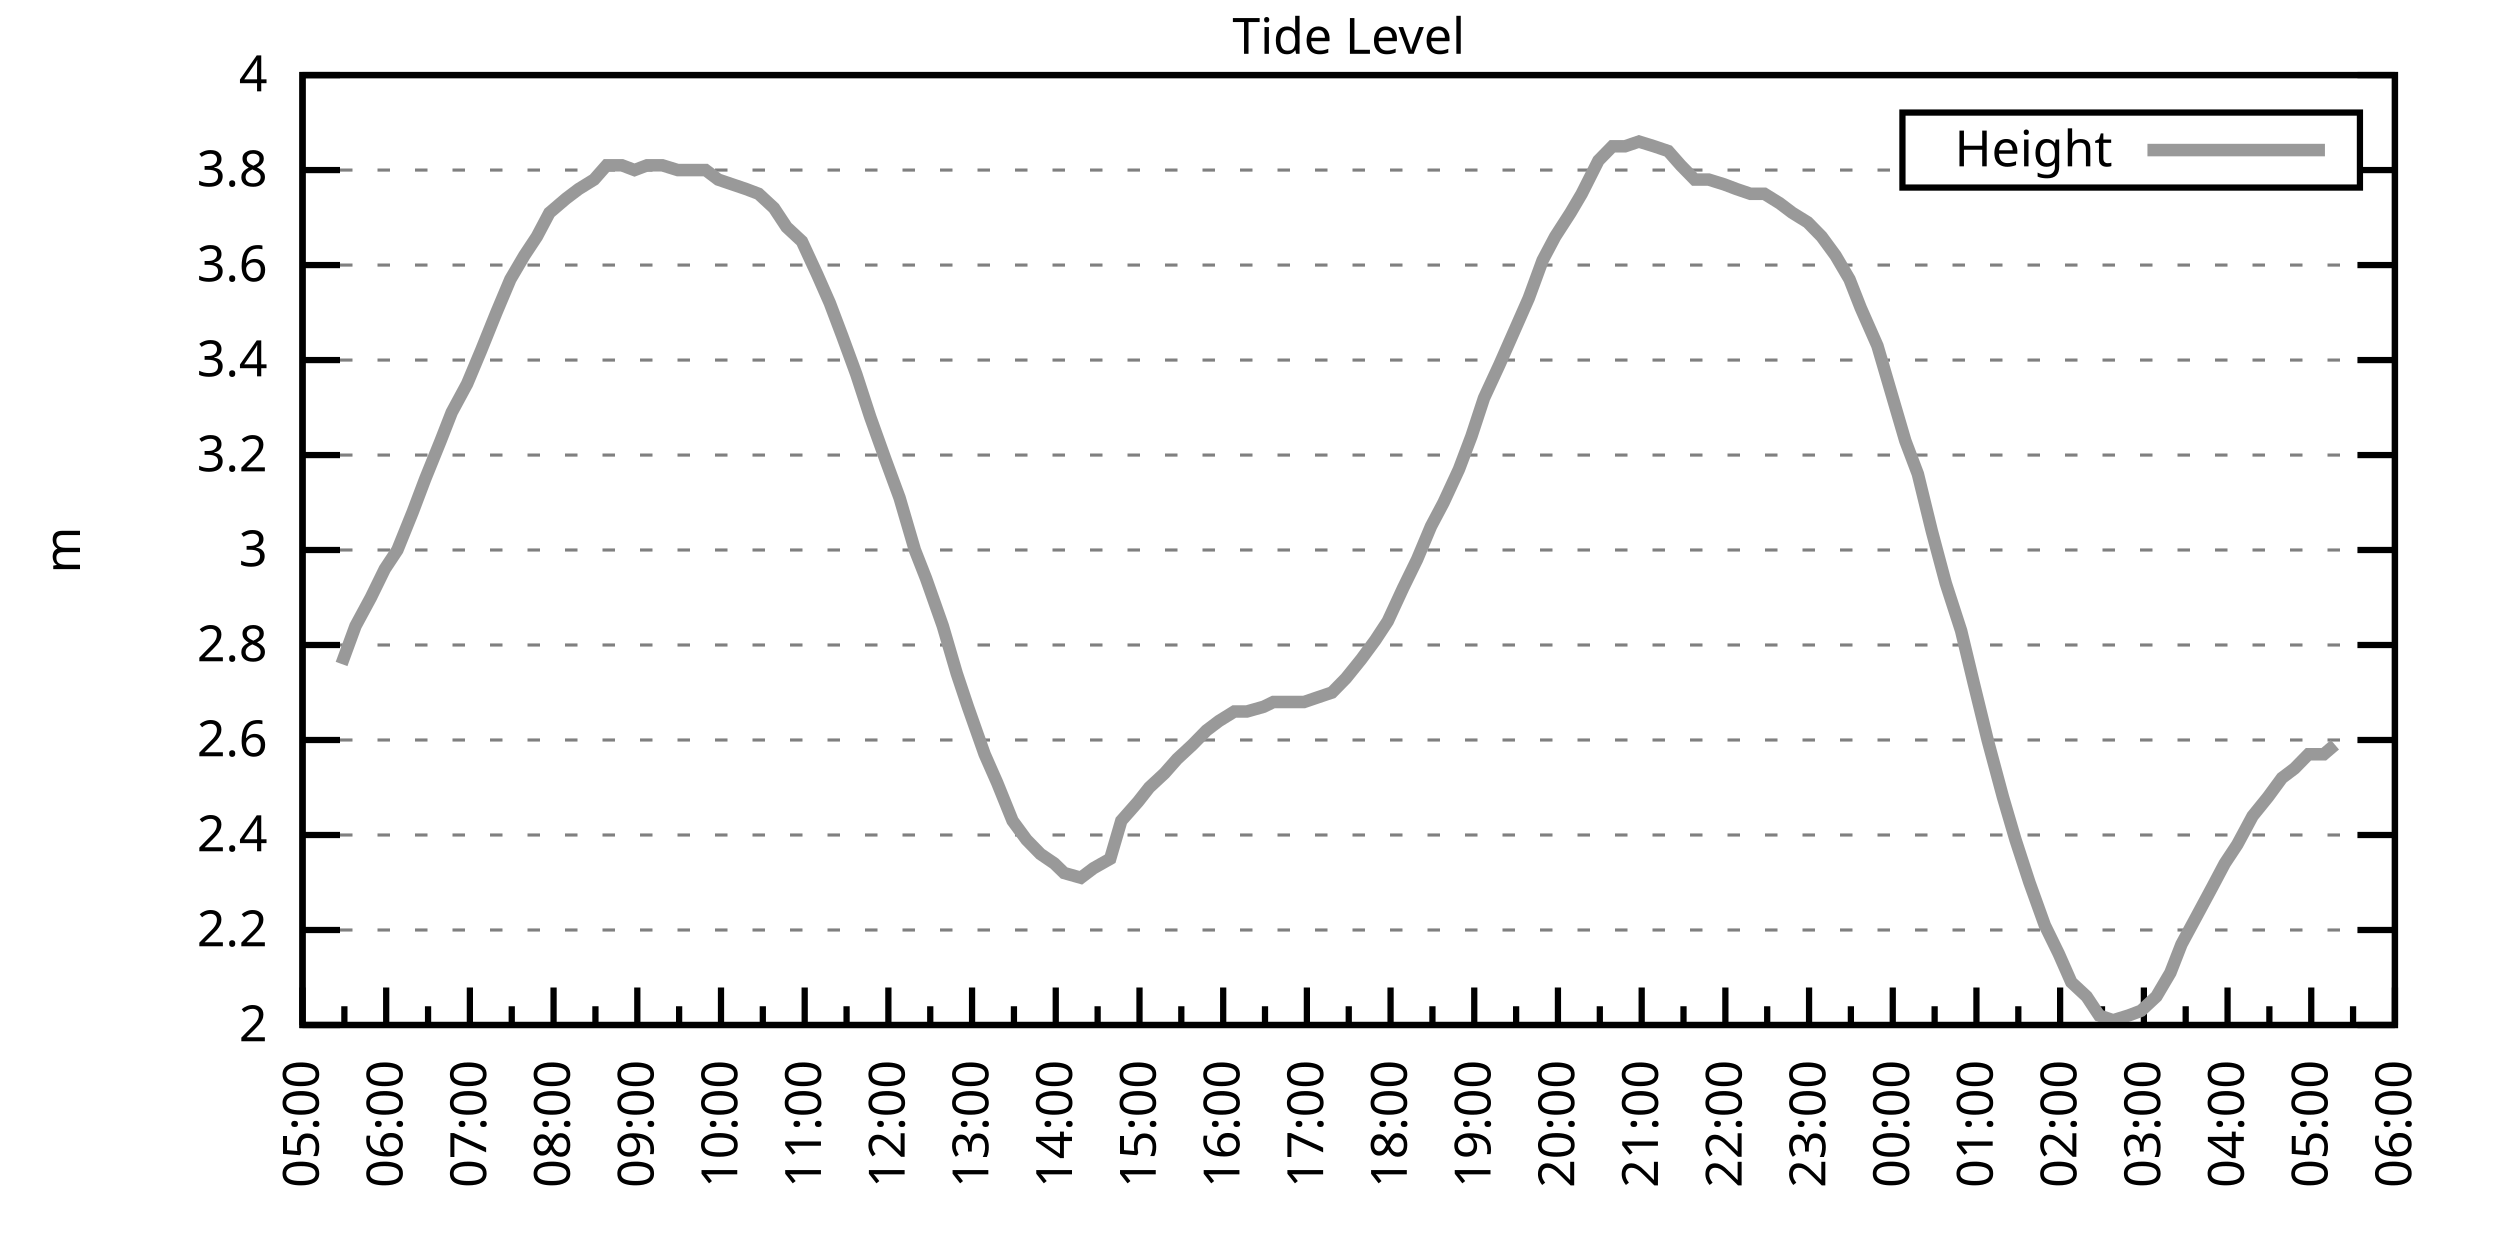
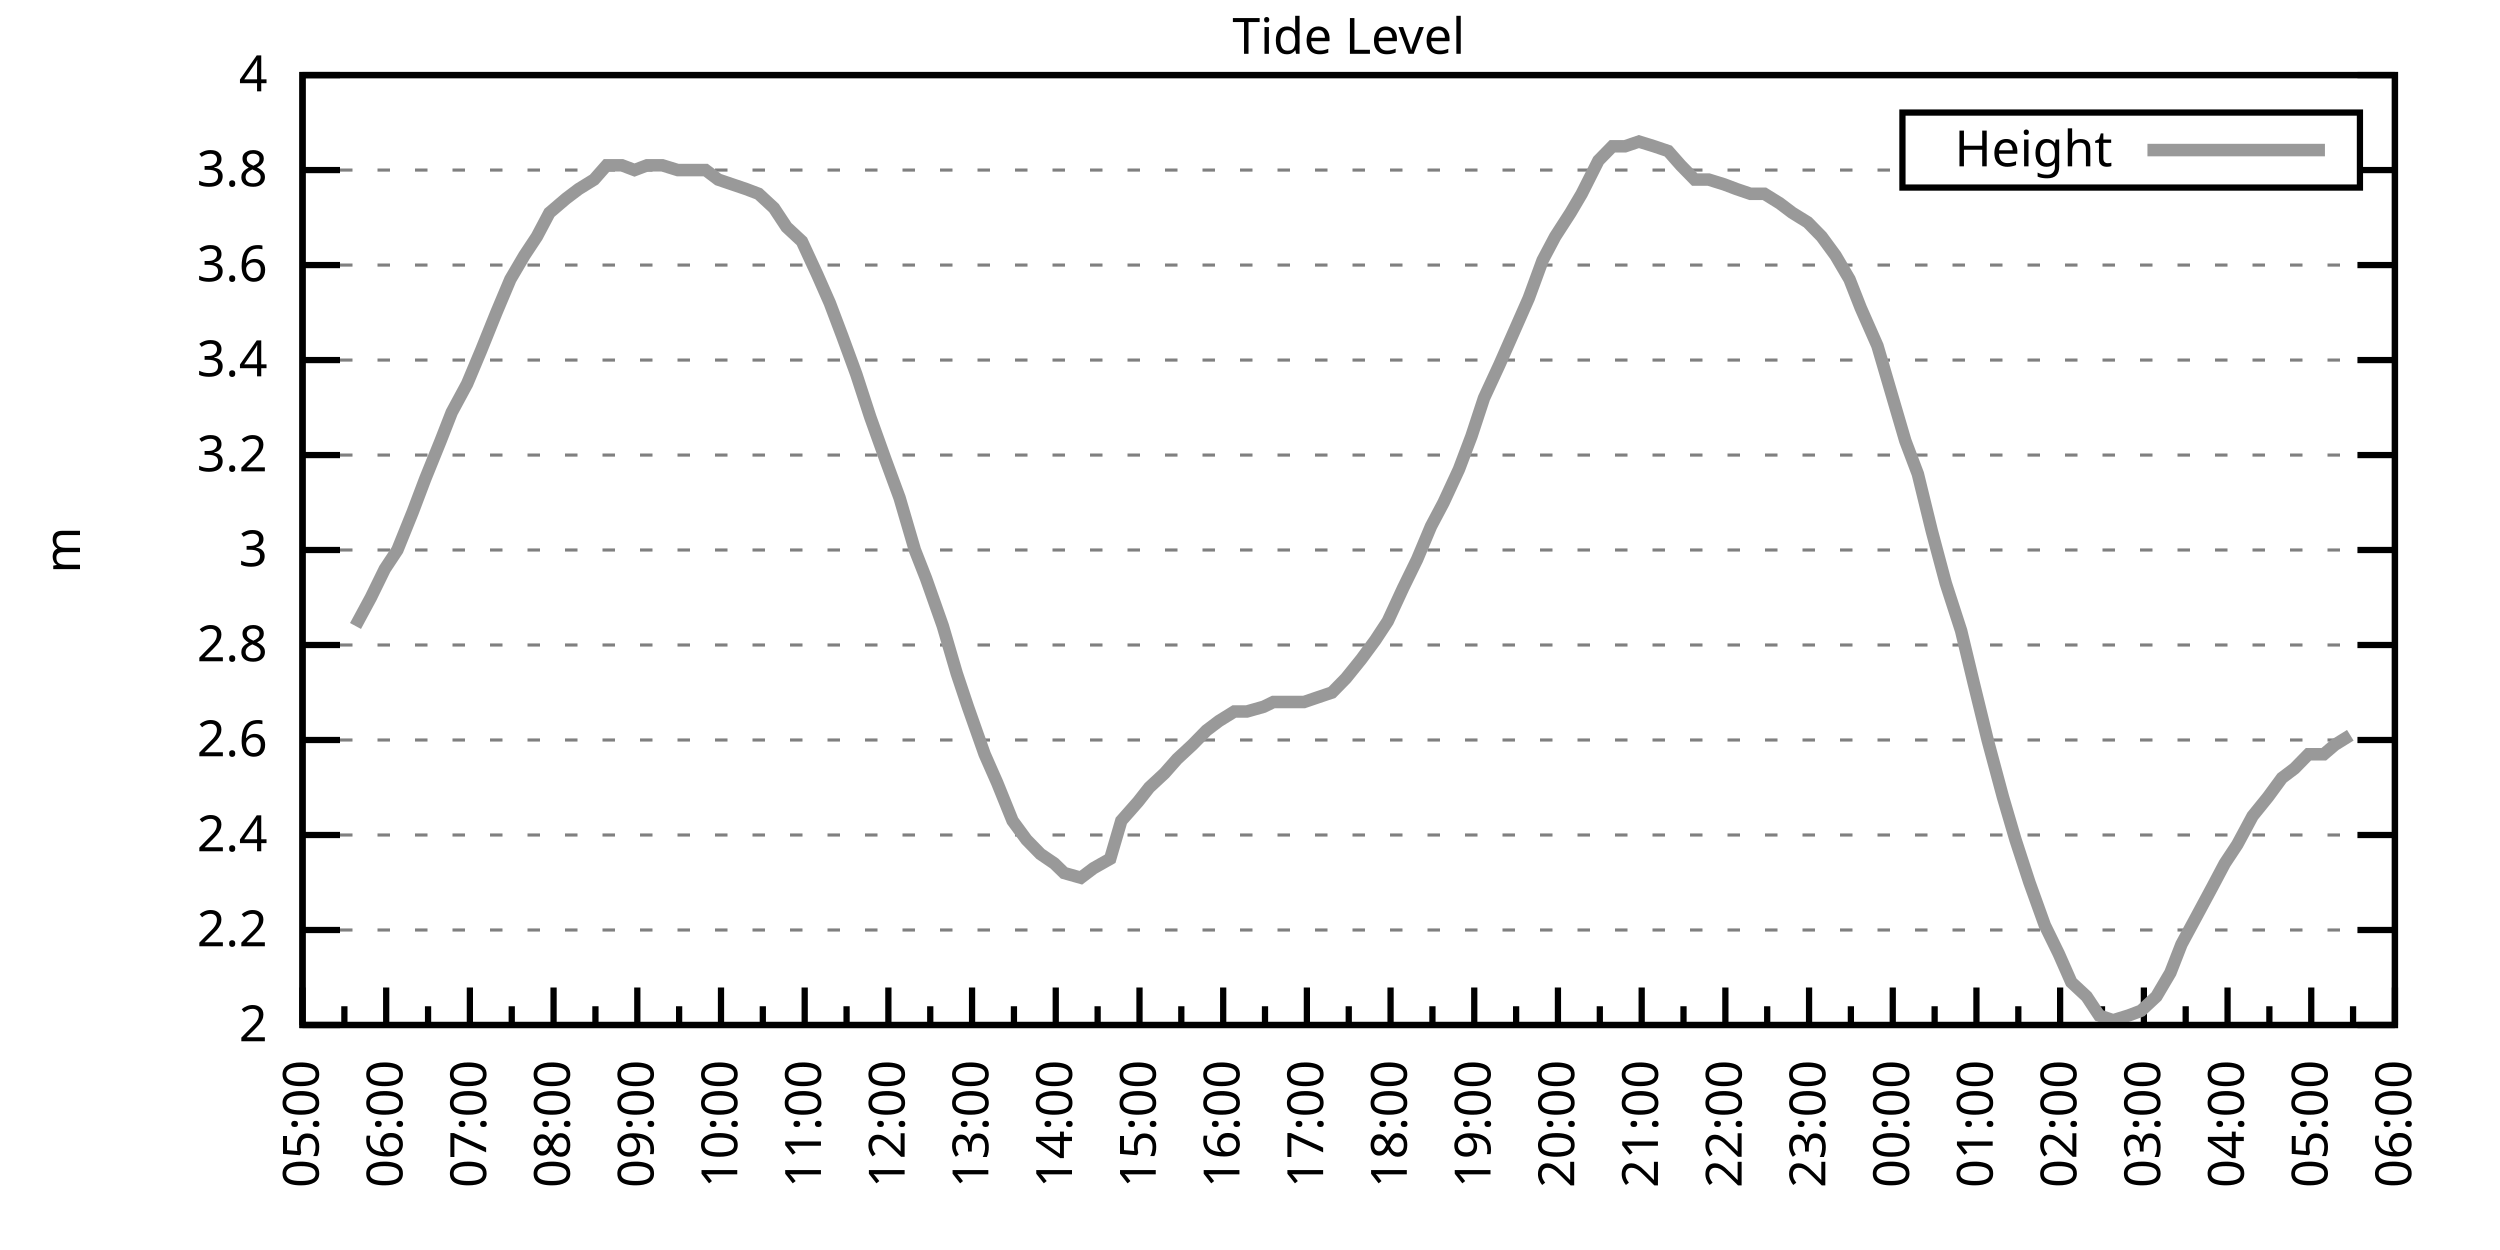
<svg xmlns="http://www.w3.org/2000/svg" xmlns:xlink="http://www.w3.org/1999/xlink" width="400" height="200" viewBox="0 0 400 200">
  <g id="gnuplot_canvas">
    <rect x="0" y="0" width="400" height="200" fill="none" />
    <defs>
      <circle id="gpDot" r="0.5" stroke-width="0.5" stroke="currentColor" />
      <path id="gpPt0" stroke-width="0.333" stroke="currentColor" d="M-1,0 h2 M0,-1 v2" />
      <path id="gpPt1" stroke-width="0.333" stroke="currentColor" d="M-1,-1 L1,1 M1,-1 L-1,1" />
      <path id="gpPt2" stroke-width="0.333" stroke="currentColor" d="M-1,0 L1,0 M0,-1 L0,1 M-1,-1 L1,1 M-1,1 L1,-1" />
      <rect id="gpPt3" stroke-width="0.333" stroke="currentColor" x="-1" y="-1" width="2" height="2" />
      <rect id="gpPt4" stroke-width="0.333" stroke="currentColor" fill="currentColor" x="-1" y="-1" width="2" height="2" />
      <circle id="gpPt5" stroke-width="0.333" stroke="currentColor" cx="0" cy="0" r="1" />
      <use xlink:href="#gpPt5" id="gpPt6" fill="currentColor" stroke="none" />
      <path id="gpPt7" stroke-width="0.333" stroke="currentColor" d="M0,-1.33 L-1.33,0.67 L1.33,0.67 z" />
      <use xlink:href="#gpPt7" id="gpPt8" fill="currentColor" stroke="none" />
      <use xlink:href="#gpPt7" id="gpPt9" stroke="currentColor" transform="rotate(180)" />
      <use xlink:href="#gpPt9" id="gpPt10" fill="currentColor" stroke="none" />
      <use xlink:href="#gpPt3" id="gpPt11" stroke="currentColor" transform="rotate(45)" />
      <use xlink:href="#gpPt11" id="gpPt12" fill="currentColor" stroke="none" />
      <path id="gpPt13" stroke-width="0.333" stroke="currentColor" d="M0,1.330 L1.265,0.411 L0.782,-1.067 L-0.782,-1.076 L-1.265,0.411 z" />
      <use xlink:href="#gpPt13" id="gpPt14" fill="currentColor" stroke="none" />
      <filter id="textbox" filterUnits="objectBoundingBox" x="0" y="0" height="1" width="1">
        <feFlood flood-color="white" flood-opacity="1" result="bgnd" />
        <feComposite in="SourceGraphic" in2="bgnd" operator="atop" />
      </filter>
      <filter id="greybox" filterUnits="objectBoundingBox" x="0" y="0" height="1" width="1">
        <feFlood flood-color="lightgrey" flood-opacity="1" result="grey" />
        <feComposite in="SourceGraphic" in2="grey" operator="atop" />
      </filter>
    </defs>
    <g fill="none" color="white" stroke="currentColor" stroke-width="1.00" stroke-linecap="butt" stroke-linejoin="miter">
</g>
    <g fill="none" color="black" stroke="currentColor" stroke-width="1.00" stroke-linecap="butt" stroke-linejoin="miter">
      <g stroke="none" shape-rendering="crispEdges">
        <polygon fill="rgb(255, 255, 255)" points="48.40,164.00 383.18,164.00 383.18,12.02 48.40,12.02 " />
      </g>
    </g>
    <g fill="none" color="black" stroke="currentColor" stroke-width="1.00" stroke-linecap="butt" stroke-linejoin="miter">
</g>
    <g fill="none" color="black" stroke="black" stroke-width="0.50" stroke-linecap="butt" stroke-linejoin="miter">
</g>
    <g fill="none" color="gray" stroke="currentColor" stroke-width="0.50" stroke-linecap="butt" stroke-linejoin="miter">
      <path stroke="gray" stroke-dasharray="2,4" class="gridline" d="M48.40,164.00 L383.19,164.00  " />
    </g>
    <g fill="none" color="gray" stroke="gray" stroke-width="1.00" stroke-linecap="butt" stroke-linejoin="miter">
</g>
    <g fill="none" color="black" stroke="currentColor" stroke-width="1.00" stroke-linecap="butt" stroke-linejoin="miter">
      <path stroke="black" d="M48.40,164.00 L54.40,164.00 M383.19,164.00 L377.19,164.00  " />
      <g transform="translate(42.80,166.60)" stroke="none" fill="black" font-family="Sans" font-size="8.00" text-anchor="end">
        <text>
          <tspan font-family="Sans"> 2</tspan>
        </text>
      </g>
    </g>
    <g fill="none" color="black" stroke="currentColor" stroke-width="1.00" stroke-linecap="butt" stroke-linejoin="miter">
</g>
    <g fill="none" color="black" stroke="black" stroke-width="0.50" stroke-linecap="butt" stroke-linejoin="miter">
</g>
    <g fill="none" color="gray" stroke="currentColor" stroke-width="0.50" stroke-linecap="butt" stroke-linejoin="miter">
      <path stroke="gray" stroke-dasharray="2,4" class="gridline" d="M48.40,148.80 L383.19,148.80  " />
    </g>
    <g fill="none" color="gray" stroke="gray" stroke-width="1.00" stroke-linecap="butt" stroke-linejoin="miter">
</g>
    <g fill="none" color="black" stroke="currentColor" stroke-width="1.00" stroke-linecap="butt" stroke-linejoin="miter">
      <path stroke="black" d="M48.40,148.80 L54.40,148.80 M383.19,148.80 L377.19,148.80  " />
      <g transform="translate(42.80,151.40)" stroke="none" fill="black" font-family="Sans" font-size="8.00" text-anchor="end">
        <text>
          <tspan font-family="Sans"> 2.2</tspan>
        </text>
      </g>
    </g>
    <g fill="none" color="black" stroke="currentColor" stroke-width="1.00" stroke-linecap="butt" stroke-linejoin="miter">
</g>
    <g fill="none" color="black" stroke="black" stroke-width="0.50" stroke-linecap="butt" stroke-linejoin="miter">
</g>
    <g fill="none" color="gray" stroke="currentColor" stroke-width="0.50" stroke-linecap="butt" stroke-linejoin="miter">
      <path stroke="gray" stroke-dasharray="2,4" class="gridline" d="M48.40,133.60 L383.19,133.60  " />
    </g>
    <g fill="none" color="gray" stroke="gray" stroke-width="1.00" stroke-linecap="butt" stroke-linejoin="miter">
</g>
    <g fill="none" color="black" stroke="currentColor" stroke-width="1.00" stroke-linecap="butt" stroke-linejoin="miter">
      <path stroke="black" d="M48.40,133.60 L54.40,133.60 M383.19,133.60 L377.19,133.60  " />
      <g transform="translate(42.80,136.20)" stroke="none" fill="black" font-family="Sans" font-size="8.00" text-anchor="end">
        <text>
          <tspan font-family="Sans"> 2.4</tspan>
        </text>
      </g>
    </g>
    <g fill="none" color="black" stroke="currentColor" stroke-width="1.00" stroke-linecap="butt" stroke-linejoin="miter">
</g>
    <g fill="none" color="black" stroke="black" stroke-width="0.50" stroke-linecap="butt" stroke-linejoin="miter">
</g>
    <g fill="none" color="gray" stroke="currentColor" stroke-width="0.50" stroke-linecap="butt" stroke-linejoin="miter">
      <path stroke="gray" stroke-dasharray="2,4" class="gridline" d="M48.40,118.40 L383.19,118.40  " />
    </g>
    <g fill="none" color="gray" stroke="gray" stroke-width="1.00" stroke-linecap="butt" stroke-linejoin="miter">
</g>
    <g fill="none" color="black" stroke="currentColor" stroke-width="1.00" stroke-linecap="butt" stroke-linejoin="miter">
      <path stroke="black" d="M48.40,118.40 L54.40,118.40 M383.19,118.40 L377.19,118.40  " />
      <g transform="translate(42.80,121.00)" stroke="none" fill="black" font-family="Sans" font-size="8.00" text-anchor="end">
        <text>
          <tspan font-family="Sans"> 2.6</tspan>
        </text>
      </g>
    </g>
    <g fill="none" color="black" stroke="currentColor" stroke-width="1.00" stroke-linecap="butt" stroke-linejoin="miter">
</g>
    <g fill="none" color="black" stroke="black" stroke-width="0.50" stroke-linecap="butt" stroke-linejoin="miter">
</g>
    <g fill="none" color="gray" stroke="currentColor" stroke-width="0.50" stroke-linecap="butt" stroke-linejoin="miter">
      <path stroke="gray" stroke-dasharray="2,4" class="gridline" d="M48.40,103.20 L383.19,103.20  " />
    </g>
    <g fill="none" color="gray" stroke="gray" stroke-width="1.00" stroke-linecap="butt" stroke-linejoin="miter">
</g>
    <g fill="none" color="black" stroke="currentColor" stroke-width="1.00" stroke-linecap="butt" stroke-linejoin="miter">
      <path stroke="black" d="M48.40,103.20 L54.40,103.20 M383.19,103.20 L377.19,103.20  " />
      <g transform="translate(42.80,105.80)" stroke="none" fill="black" font-family="Sans" font-size="8.00" text-anchor="end">
        <text>
          <tspan font-family="Sans"> 2.8</tspan>
        </text>
      </g>
    </g>
    <g fill="none" color="black" stroke="currentColor" stroke-width="1.00" stroke-linecap="butt" stroke-linejoin="miter">
</g>
    <g fill="none" color="black" stroke="black" stroke-width="0.50" stroke-linecap="butt" stroke-linejoin="miter">
</g>
    <g fill="none" color="gray" stroke="currentColor" stroke-width="0.50" stroke-linecap="butt" stroke-linejoin="miter">
      <path stroke="gray" stroke-dasharray="2,4" class="gridline" d="M48.40,88.00 L383.19,88.00  " />
    </g>
    <g fill="none" color="gray" stroke="gray" stroke-width="1.00" stroke-linecap="butt" stroke-linejoin="miter">
</g>
    <g fill="none" color="black" stroke="currentColor" stroke-width="1.00" stroke-linecap="butt" stroke-linejoin="miter">
      <path stroke="black" d="M48.40,88.00 L54.40,88.00 M383.19,88.00 L377.19,88.00  " />
      <g transform="translate(42.80,90.60)" stroke="none" fill="black" font-family="Sans" font-size="8.00" text-anchor="end">
        <text>
          <tspan font-family="Sans"> 3</tspan>
        </text>
      </g>
    </g>
    <g fill="none" color="black" stroke="currentColor" stroke-width="1.00" stroke-linecap="butt" stroke-linejoin="miter">
</g>
    <g fill="none" color="black" stroke="black" stroke-width="0.50" stroke-linecap="butt" stroke-linejoin="miter">
</g>
    <g fill="none" color="gray" stroke="currentColor" stroke-width="0.50" stroke-linecap="butt" stroke-linejoin="miter">
      <path stroke="gray" stroke-dasharray="2,4" class="gridline" d="M48.40,72.81 L383.19,72.81  " />
    </g>
    <g fill="none" color="gray" stroke="gray" stroke-width="1.00" stroke-linecap="butt" stroke-linejoin="miter">
</g>
    <g fill="none" color="black" stroke="currentColor" stroke-width="1.00" stroke-linecap="butt" stroke-linejoin="miter">
      <path stroke="black" d="M48.40,72.81 L54.40,72.81 M383.19,72.81 L377.19,72.81  " />
      <g transform="translate(42.80,75.41)" stroke="none" fill="black" font-family="Sans" font-size="8.00" text-anchor="end">
        <text>
          <tspan font-family="Sans"> 3.2</tspan>
        </text>
      </g>
    </g>
    <g fill="none" color="black" stroke="currentColor" stroke-width="1.00" stroke-linecap="butt" stroke-linejoin="miter">
</g>
    <g fill="none" color="black" stroke="black" stroke-width="0.50" stroke-linecap="butt" stroke-linejoin="miter">
</g>
    <g fill="none" color="gray" stroke="currentColor" stroke-width="0.50" stroke-linecap="butt" stroke-linejoin="miter">
      <path stroke="gray" stroke-dasharray="2,4" class="gridline" d="M48.40,57.61 L383.19,57.61  " />
    </g>
    <g fill="none" color="gray" stroke="gray" stroke-width="1.00" stroke-linecap="butt" stroke-linejoin="miter">
</g>
    <g fill="none" color="black" stroke="currentColor" stroke-width="1.00" stroke-linecap="butt" stroke-linejoin="miter">
      <path stroke="black" d="M48.40,57.61 L54.40,57.61 M383.19,57.61 L377.19,57.61  " />
      <g transform="translate(42.80,60.21)" stroke="none" fill="black" font-family="Sans" font-size="8.00" text-anchor="end">
        <text>
          <tspan font-family="Sans"> 3.4</tspan>
        </text>
      </g>
    </g>
    <g fill="none" color="black" stroke="currentColor" stroke-width="1.00" stroke-linecap="butt" stroke-linejoin="miter">
</g>
    <g fill="none" color="black" stroke="black" stroke-width="0.50" stroke-linecap="butt" stroke-linejoin="miter">
</g>
    <g fill="none" color="gray" stroke="currentColor" stroke-width="0.50" stroke-linecap="butt" stroke-linejoin="miter">
      <path stroke="gray" stroke-dasharray="2,4" class="gridline" d="M48.40,42.41 L383.19,42.41  " />
    </g>
    <g fill="none" color="gray" stroke="gray" stroke-width="1.00" stroke-linecap="butt" stroke-linejoin="miter">
</g>
    <g fill="none" color="black" stroke="currentColor" stroke-width="1.00" stroke-linecap="butt" stroke-linejoin="miter">
      <path stroke="black" d="M48.40,42.41 L54.40,42.41 M383.19,42.41 L377.19,42.41  " />
      <g transform="translate(42.80,45.01)" stroke="none" fill="black" font-family="Sans" font-size="8.00" text-anchor="end">
        <text>
          <tspan font-family="Sans"> 3.6</tspan>
        </text>
      </g>
    </g>
    <g fill="none" color="black" stroke="currentColor" stroke-width="1.00" stroke-linecap="butt" stroke-linejoin="miter">
</g>
    <g fill="none" color="black" stroke="black" stroke-width="0.50" stroke-linecap="butt" stroke-linejoin="miter">
</g>
    <g fill="none" color="gray" stroke="currentColor" stroke-width="0.50" stroke-linecap="butt" stroke-linejoin="miter">
      <path stroke="gray" stroke-dasharray="2,4" class="gridline" d="M48.40,27.21 L304.39,27.21 M377.59,27.21 L383.19,27.21  " />
    </g>
    <g fill="none" color="gray" stroke="gray" stroke-width="1.00" stroke-linecap="butt" stroke-linejoin="miter">
</g>
    <g fill="none" color="black" stroke="currentColor" stroke-width="1.00" stroke-linecap="butt" stroke-linejoin="miter">
      <path stroke="black" d="M48.40,27.21 L54.40,27.21 M383.19,27.21 L377.19,27.21  " />
      <g transform="translate(42.80,29.81)" stroke="none" fill="black" font-family="Sans" font-size="8.00" text-anchor="end">
        <text>
          <tspan font-family="Sans"> 3.8</tspan>
        </text>
      </g>
    </g>
    <g fill="none" color="black" stroke="currentColor" stroke-width="1.00" stroke-linecap="butt" stroke-linejoin="miter">
</g>
    <g fill="none" color="black" stroke="black" stroke-width="0.50" stroke-linecap="butt" stroke-linejoin="miter">
</g>
    <g fill="none" color="gray" stroke="currentColor" stroke-width="0.50" stroke-linecap="butt" stroke-linejoin="miter">
      <path stroke="gray" stroke-dasharray="2,4" class="gridline" d="M48.40,12.01 L383.19,12.01  " />
    </g>
    <g fill="none" color="gray" stroke="gray" stroke-width="1.00" stroke-linecap="butt" stroke-linejoin="miter">
</g>
    <g fill="none" color="black" stroke="currentColor" stroke-width="1.00" stroke-linecap="butt" stroke-linejoin="miter">
      <path stroke="black" d="M48.40,12.01 L54.40,12.01 M383.19,12.01 L377.19,12.01  " />
      <g transform="translate(42.80,14.61)" stroke="none" fill="black" font-family="Sans" font-size="8.00" text-anchor="end">
        <text>
          <tspan font-family="Sans"> 4</tspan>
        </text>
      </g>
    </g>
    <g fill="none" color="black" stroke="currentColor" stroke-width="1.00" stroke-linecap="butt" stroke-linejoin="miter">
      <path stroke="black" d="M48.40,164.00 L48.40,158.00  " />
      <g transform="translate(51.00,169.60) rotate(270)" stroke="none" fill="black" font-family="Sans" font-size="8.00" text-anchor="end">
        <text>
          <tspan font-family="Sans">05:00</tspan>
        </text>
      </g>
    </g>
    <g fill="none" color="black" stroke="currentColor" stroke-width="1.00" stroke-linecap="butt" stroke-linejoin="miter">
      <path stroke="black" d="M55.10,164.00 L55.10,161.00 M61.79,164.00 L61.79,158.00  " />
      <g transform="translate(64.39,169.60) rotate(270)" stroke="none" fill="black" font-family="Sans" font-size="8.00" text-anchor="end">
        <text>
          <tspan font-family="Sans">06:00</tspan>
        </text>
      </g>
    </g>
    <g fill="none" color="black" stroke="currentColor" stroke-width="1.00" stroke-linecap="butt" stroke-linejoin="miter">
      <path stroke="black" d="M68.49,164.00 L68.49,161.00 M75.18,164.00 L75.18,158.00  " />
      <g transform="translate(77.78,169.60) rotate(270)" stroke="none" fill="black" font-family="Sans" font-size="8.00" text-anchor="end">
        <text>
          <tspan font-family="Sans">07:00</tspan>
        </text>
      </g>
    </g>
    <g fill="none" color="black" stroke="currentColor" stroke-width="1.00" stroke-linecap="butt" stroke-linejoin="miter">
      <path stroke="black" d="M81.88,164.00 L81.88,161.00 M88.57,164.00 L88.57,158.00  " />
      <g transform="translate(91.17,169.60) rotate(270)" stroke="none" fill="black" font-family="Sans" font-size="8.00" text-anchor="end">
        <text>
          <tspan font-family="Sans">08:00</tspan>
        </text>
      </g>
    </g>
    <g fill="none" color="black" stroke="currentColor" stroke-width="1.00" stroke-linecap="butt" stroke-linejoin="miter">
      <path stroke="black" d="M95.27,164.00 L95.27,161.00 M101.97,164.00 L101.97,158.00  " />
      <g transform="translate(104.57,169.60) rotate(270)" stroke="none" fill="black" font-family="Sans" font-size="8.00" text-anchor="end">
        <text>
          <tspan font-family="Sans">09:00</tspan>
        </text>
      </g>
    </g>
    <g fill="none" color="black" stroke="currentColor" stroke-width="1.00" stroke-linecap="butt" stroke-linejoin="miter">
      <path stroke="black" d="M108.66,164.00 L108.66,161.00 M115.36,164.00 L115.36,158.00  " />
      <g transform="translate(117.96,169.60) rotate(270)" stroke="none" fill="black" font-family="Sans" font-size="8.00" text-anchor="end">
        <text>
          <tspan font-family="Sans">10:00</tspan>
        </text>
      </g>
    </g>
    <g fill="none" color="black" stroke="currentColor" stroke-width="1.00" stroke-linecap="butt" stroke-linejoin="miter">
      <path stroke="black" d="M122.05,164.00 L122.05,161.00 M128.75,164.00 L128.75,158.00  " />
      <g transform="translate(131.35,169.60) rotate(270)" stroke="none" fill="black" font-family="Sans" font-size="8.00" text-anchor="end">
        <text>
          <tspan font-family="Sans">11:00</tspan>
        </text>
      </g>
    </g>
    <g fill="none" color="black" stroke="currentColor" stroke-width="1.00" stroke-linecap="butt" stroke-linejoin="miter">
      <path stroke="black" d="M135.45,164.00 L135.45,161.00 M142.14,164.00 L142.14,158.00  " />
      <g transform="translate(144.74,169.60) rotate(270)" stroke="none" fill="black" font-family="Sans" font-size="8.00" text-anchor="end">
        <text>
          <tspan font-family="Sans">12:00</tspan>
        </text>
      </g>
    </g>
    <g fill="none" color="black" stroke="currentColor" stroke-width="1.00" stroke-linecap="butt" stroke-linejoin="miter">
      <path stroke="black" d="M148.84,164.00 L148.84,161.00 M155.53,164.00 L155.53,158.00  " />
      <g transform="translate(158.13,169.60) rotate(270)" stroke="none" fill="black" font-family="Sans" font-size="8.00" text-anchor="end">
        <text>
          <tspan font-family="Sans">13:00</tspan>
        </text>
      </g>
    </g>
    <g fill="none" color="black" stroke="currentColor" stroke-width="1.00" stroke-linecap="butt" stroke-linejoin="miter">
      <path stroke="black" d="M162.23,164.00 L162.23,161.00 M168.92,164.00 L168.92,158.00  " />
      <g transform="translate(171.52,169.60) rotate(270)" stroke="none" fill="black" font-family="Sans" font-size="8.00" text-anchor="end">
        <text>
          <tspan font-family="Sans">14:00</tspan>
        </text>
      </g>
    </g>
    <g fill="none" color="black" stroke="currentColor" stroke-width="1.00" stroke-linecap="butt" stroke-linejoin="miter">
      <path stroke="black" d="M175.62,164.00 L175.62,161.00 M182.32,164.00 L182.32,158.00  " />
      <g transform="translate(184.92,169.60) rotate(270)" stroke="none" fill="black" font-family="Sans" font-size="8.00" text-anchor="end">
        <text>
          <tspan font-family="Sans">15:00</tspan>
        </text>
      </g>
    </g>
    <g fill="none" color="black" stroke="currentColor" stroke-width="1.00" stroke-linecap="butt" stroke-linejoin="miter">
      <path stroke="black" d="M189.01,164.00 L189.01,161.00 M195.71,164.00 L195.71,158.00  " />
      <g transform="translate(198.31,169.60) rotate(270)" stroke="none" fill="black" font-family="Sans" font-size="8.00" text-anchor="end">
        <text>
          <tspan font-family="Sans">16:00</tspan>
        </text>
      </g>
    </g>
    <g fill="none" color="black" stroke="currentColor" stroke-width="1.00" stroke-linecap="butt" stroke-linejoin="miter">
      <path stroke="black" d="M202.40,164.00 L202.40,161.00 M209.10,164.00 L209.10,158.00  " />
      <g transform="translate(211.70,169.60) rotate(270)" stroke="none" fill="black" font-family="Sans" font-size="8.00" text-anchor="end">
        <text>
          <tspan font-family="Sans">17:00</tspan>
        </text>
      </g>
    </g>
    <g fill="none" color="black" stroke="currentColor" stroke-width="1.00" stroke-linecap="butt" stroke-linejoin="miter">
      <path stroke="black" d="M215.80,164.00 L215.80,161.00 M222.49,164.00 L222.49,158.00  " />
      <g transform="translate(225.09,169.60) rotate(270)" stroke="none" fill="black" font-family="Sans" font-size="8.00" text-anchor="end">
        <text>
          <tspan font-family="Sans">18:00</tspan>
        </text>
      </g>
    </g>
    <g fill="none" color="black" stroke="currentColor" stroke-width="1.00" stroke-linecap="butt" stroke-linejoin="miter">
      <path stroke="black" d="M229.19,164.00 L229.19,161.00 M235.88,164.00 L235.88,158.00  " />
      <g transform="translate(238.48,169.60) rotate(270)" stroke="none" fill="black" font-family="Sans" font-size="8.00" text-anchor="end">
        <text>
          <tspan font-family="Sans">19:00</tspan>
        </text>
      </g>
    </g>
    <g fill="none" color="black" stroke="currentColor" stroke-width="1.00" stroke-linecap="butt" stroke-linejoin="miter">
      <path stroke="black" d="M242.58,164.00 L242.58,161.00 M249.27,164.00 L249.27,158.00  " />
      <g transform="translate(251.87,169.60) rotate(270)" stroke="none" fill="black" font-family="Sans" font-size="8.00" text-anchor="end">
        <text>
          <tspan font-family="Sans">20:00</tspan>
        </text>
      </g>
    </g>
    <g fill="none" color="black" stroke="currentColor" stroke-width="1.00" stroke-linecap="butt" stroke-linejoin="miter">
      <path stroke="black" d="M255.97,164.00 L255.97,161.00 M262.67,164.00 L262.67,158.00  " />
      <g transform="translate(265.27,169.60) rotate(270)" stroke="none" fill="black" font-family="Sans" font-size="8.00" text-anchor="end">
        <text>
          <tspan font-family="Sans">21:00</tspan>
        </text>
      </g>
    </g>
    <g fill="none" color="black" stroke="currentColor" stroke-width="1.00" stroke-linecap="butt" stroke-linejoin="miter">
      <path stroke="black" d="M269.36,164.00 L269.36,161.00 M276.06,164.00 L276.06,158.00  " />
      <g transform="translate(278.66,169.60) rotate(270)" stroke="none" fill="black" font-family="Sans" font-size="8.00" text-anchor="end">
        <text>
          <tspan font-family="Sans">22:00</tspan>
        </text>
      </g>
    </g>
    <g fill="none" color="black" stroke="currentColor" stroke-width="1.00" stroke-linecap="butt" stroke-linejoin="miter">
      <path stroke="black" d="M282.75,164.00 L282.75,161.00 M289.45,164.00 L289.45,158.00  " />
      <g transform="translate(292.05,169.60) rotate(270)" stroke="none" fill="black" font-family="Sans" font-size="8.00" text-anchor="end">
        <text>
          <tspan font-family="Sans">23:00</tspan>
        </text>
      </g>
    </g>
    <g fill="none" color="black" stroke="currentColor" stroke-width="1.00" stroke-linecap="butt" stroke-linejoin="miter">
      <path stroke="black" d="M296.14,164.00 L296.14,161.00 M302.84,164.00 L302.84,158.00  " />
      <g transform="translate(305.44,169.60) rotate(270)" stroke="none" fill="black" font-family="Sans" font-size="8.00" text-anchor="end">
        <text>
          <tspan font-family="Sans">00:00</tspan>
        </text>
      </g>
    </g>
    <g fill="none" color="black" stroke="currentColor" stroke-width="1.00" stroke-linecap="butt" stroke-linejoin="miter">
      <path stroke="black" d="M309.54,164.00 L309.54,161.00 M316.23,164.00 L316.23,158.00  " />
      <g transform="translate(318.83,169.60) rotate(270)" stroke="none" fill="black" font-family="Sans" font-size="8.00" text-anchor="end">
        <text>
          <tspan font-family="Sans">01:00</tspan>
        </text>
      </g>
    </g>
    <g fill="none" color="black" stroke="currentColor" stroke-width="1.00" stroke-linecap="butt" stroke-linejoin="miter">
      <path stroke="black" d="M322.93,164.00 L322.93,161.00 M329.62,164.00 L329.62,158.00  " />
      <g transform="translate(332.22,169.60) rotate(270)" stroke="none" fill="black" font-family="Sans" font-size="8.00" text-anchor="end">
        <text>
          <tspan font-family="Sans">02:00</tspan>
        </text>
      </g>
    </g>
    <g fill="none" color="black" stroke="currentColor" stroke-width="1.00" stroke-linecap="butt" stroke-linejoin="miter">
      <path stroke="black" d="M336.32,164.00 L336.32,161.00 M343.02,164.00 L343.02,158.00  " />
      <g transform="translate(345.62,169.60) rotate(270)" stroke="none" fill="black" font-family="Sans" font-size="8.00" text-anchor="end">
        <text>
          <tspan font-family="Sans">03:00</tspan>
        </text>
      </g>
    </g>
    <g fill="none" color="black" stroke="currentColor" stroke-width="1.00" stroke-linecap="butt" stroke-linejoin="miter">
      <path stroke="black" d="M349.71,164.00 L349.71,161.00 M356.41,164.00 L356.41,158.00  " />
      <g transform="translate(359.01,169.60) rotate(270)" stroke="none" fill="black" font-family="Sans" font-size="8.00" text-anchor="end">
        <text>
          <tspan font-family="Sans">04:00</tspan>
        </text>
      </g>
    </g>
    <g fill="none" color="black" stroke="currentColor" stroke-width="1.00" stroke-linecap="butt" stroke-linejoin="miter">
      <path stroke="black" d="M363.10,164.00 L363.10,161.00 M369.80,164.00 L369.80,158.00  " />
      <g transform="translate(372.40,169.60) rotate(270)" stroke="none" fill="black" font-family="Sans" font-size="8.00" text-anchor="end">
        <text>
          <tspan font-family="Sans">05:00</tspan>
        </text>
      </g>
    </g>
    <g fill="none" color="black" stroke="currentColor" stroke-width="1.00" stroke-linecap="butt" stroke-linejoin="miter">
      <path stroke="black" d="M376.49,164.00 L376.49,161.00 M383.19,164.00 L383.19,158.00  " />
      <g transform="translate(385.79,169.60) rotate(270)" stroke="none" fill="black" font-family="Sans" font-size="8.00" text-anchor="end">
        <text>
          <tspan font-family="Sans">06:00</tspan>
        </text>
      </g>
    </g>
    <g fill="none" color="black" stroke="currentColor" stroke-width="1.00" stroke-linecap="butt" stroke-linejoin="miter">
</g>
    <g fill="none" color="black" stroke="currentColor" stroke-width="1.00" stroke-linecap="butt" stroke-linejoin="miter">
      <path stroke="black" d="M48.40,12.01 L48.40,164.00 L383.19,164.00 L383.19,12.01 L48.40,12.01 Z  " />
    </g>
    <g fill="none" color="black" stroke="currentColor" stroke-width="1.00" stroke-linecap="butt" stroke-linejoin="miter">
      <g transform="translate(12.80,88.01) rotate(270)" stroke="none" fill="black" font-family="Sans" font-size="8.00" text-anchor="middle">
        <text>
          <tspan font-family="Sans">m</tspan>
        </text>
      </g>
    </g>
    <g fill="none" color="black" stroke="currentColor" stroke-width="1.00" stroke-linecap="butt" stroke-linejoin="miter">
</g>
    <g fill="none" color="black" stroke="currentColor" stroke-width="1.00" stroke-linecap="butt" stroke-linejoin="miter">
      <path stroke="black" d="M304.39,30.01 L304.39,18.01 L377.59,18.01 L377.59,30.01 L304.39,30.01 Z  " />
    </g>
    <g id="Tide_level_plot_1">
      <g fill="none" color="white" stroke="black" stroke-width="2.00" stroke-linecap="butt" stroke-linejoin="miter">
</g>
      <g fill="none" color="black" stroke="currentColor" stroke-width="2.00" stroke-linecap="butt" stroke-linejoin="miter">
        <g transform="translate(337.99,26.61)" stroke="none" fill="black" font-family="Sans" font-size="8.00" text-anchor="end">
          <text>
            <tspan font-family="Sans">Height</tspan>
          </text>
        </g>
      </g>
      <g fill="none" color="black" stroke="currentColor" stroke-width="2.00" stroke-linecap="butt" stroke-linejoin="miter">
-         <path stroke="rgb(153, 153, 153)" d="M343.59,24.01 L371.99,24.01 M54.65,106.24 L56.88,100.16 L59.34,95.60 L61.57,91.04 L63.58,88.00 L66.03,81.93   L68.04,76.61 L70.50,70.53 L72.28,65.97 L74.74,61.41 L76.97,56.09 L79.42,50.01 L81.66,44.69 L83.89,40.89   L85.90,37.85 L87.91,34.05 L90.58,31.77 L92.59,30.25 L95.05,28.73 L97.06,26.45 L99.51,26.45 L101.52,27.21   L103.53,26.45 L105.98,26.45 L108.44,27.21 L110.45,27.21 L112.90,27.21 L114.91,28.73 L117.14,29.49 L119.38,30.25   L121.38,31.01 L123.84,33.29 L125.85,36.33 L128.30,38.61 L130.76,43.93 L132.77,48.49 L134.78,53.81 L137.01,59.89   L139.24,66.73 L141.69,73.57 L143.93,79.65 L146.38,88.00 L148.17,92.56 L150.85,100.16 L153.08,107.76 L154.86,113.08   L157.54,120.68 L159.55,125.24 L162.01,131.32 L164.24,134.36 L166.47,136.64 L168.70,138.16 L170.26,139.68 L172.94,140.44   L174.95,138.92 L177.63,137.40 L179.41,131.32 L182.09,128.28 L183.88,126.00 L186.33,123.72 L188.34,121.44 L190.80,119.16   L193.03,116.88 L195.04,115.36 L197.49,113.84 L199.50,113.84 L202.18,113.08 L203.74,112.32 L206.42,112.32 L208.65,112.32   L210.88,111.56 L213.12,110.80 L215.35,108.52 L217.80,105.48 L220.04,102.44 L222.04,99.40 L224.50,94.08 L226.73,89.52   L228.96,84.21 L230.97,80.41 L233.43,75.09 L235.44,69.77 L237.44,63.69 L239.90,58.37 L241.91,53.81 L244.59,47.73   L246.82,41.65 L248.83,37.85 L251.28,34.05 L253.07,31.01 L255.75,25.69 L257.98,23.41 L259.99,23.41 L262.22,22.65   L264.67,23.41 L266.91,24.17 L268.92,26.45 L271.15,28.73 L273.38,28.73 L275.83,29.49 L277.84,30.25 L280.07,31.01   L282.31,31.01 L284.76,32.53 L286.77,34.05 L289.23,35.57 L291.46,37.85 L293.69,40.89 L295.92,44.69 L297.71,49.25   L300.39,55.33 L302.62,62.93 L304.85,70.53 L306.86,75.85 L309.09,84.97 L311.32,93.32 L313.78,100.92 L315.79,109.28   L318.02,118.40 L320.47,127.52 L322.48,134.36 L324.71,141.20 L327.17,148.04 L329.40,152.60 L331.41,157.16 L333.86,159.44   L335.87,162.48 L338.10,163.24 L340.56,162.48 L342.57,161.72 L345.02,159.44 L347.26,155.64 L349.04,151.08 L351.50,146.52   L353.95,141.96 L355.96,138.16 L357.97,135.12 L360.42,130.56 L362.88,127.52 L365.11,124.48 L367.12,122.96 L369.35,120.68   L371.81,120.68 L373.59,119.16  " />
+         <path stroke="rgb(153, 153, 153)" d="M343.59,24.01 L371.99,24.01 M56.88,100.16 L59.34,95.60 L61.57,91.04 L63.58,88.00 L66.03,81.93 L68.04,76.61   L70.50,70.53 L72.28,65.97 L74.74,61.41 L76.97,56.09 L79.42,50.01 L81.66,44.69 L83.89,40.89 L85.90,37.85   L87.91,34.05 L90.58,31.77 L92.59,30.25 L95.05,28.73 L97.06,26.45 L99.51,26.45 L101.52,27.21 L103.53,26.45   L105.98,26.45 L108.44,27.21 L110.45,27.21 L112.90,27.21 L114.91,28.73 L117.14,29.49 L119.38,30.25 L121.38,31.01   L123.84,33.29 L125.85,36.33 L128.30,38.61 L130.76,43.93 L132.77,48.49 L134.78,53.81 L137.01,59.89 L139.24,66.73   L141.69,73.57 L143.93,79.65 L146.38,88.00 L148.17,92.56 L150.85,100.16 L153.08,107.76 L154.86,113.08 L157.54,120.68   L159.55,125.24 L162.01,131.32 L164.24,134.36 L166.47,136.64 L168.70,138.16 L170.26,139.68 L172.94,140.44 L174.95,138.92   L177.63,137.40 L179.41,131.32 L182.09,128.28 L183.88,126.00 L186.33,123.72 L188.34,121.44 L190.80,119.16 L193.03,116.88   L195.04,115.36 L197.49,113.84 L199.50,113.84 L202.18,113.08 L203.74,112.32 L206.42,112.32 L208.65,112.32 L210.88,111.56   L213.12,110.80 L215.35,108.52 L217.80,105.48 L220.04,102.44 L222.04,99.40 L224.50,94.08 L226.73,89.52 L228.96,84.21   L230.97,80.41 L233.43,75.09 L235.44,69.77 L237.44,63.69 L239.90,58.37 L241.91,53.81 L244.59,47.73 L246.82,41.65   L248.83,37.85 L251.28,34.05 L253.07,31.01 L255.75,25.69 L257.98,23.41 L259.99,23.41 L262.22,22.65 L264.67,23.41   L266.91,24.17 L268.92,26.45 L271.15,28.73 L273.38,28.73 L275.83,29.49 L277.84,30.25 L280.07,31.01 L282.31,31.01   L284.76,32.53 L286.77,34.05 L289.23,35.57 L291.46,37.85 L293.69,40.89 L295.92,44.69 L297.71,49.25 L300.39,55.33   L302.62,62.93 L304.85,70.53 L306.86,75.85 L309.09,84.97 L311.32,93.32 L313.78,100.92 L315.79,109.28 L318.02,118.40   L320.47,127.52 L322.48,134.36 L324.71,141.20 L327.17,148.04 L329.40,152.60 L331.41,157.16 L333.86,159.44 L335.87,162.48   L338.10,163.24 L340.56,162.48 L342.57,161.72 L345.02,159.44 L347.26,155.64 L349.04,151.08 L351.50,146.52 L353.95,141.96   L355.96,138.16 L357.97,135.12 L360.42,130.56 L362.88,127.52 L365.11,124.48 L367.12,122.96 L369.35,120.68 L371.81,120.68   L373.59,119.16 L376.05,117.64  " />
      </g>
    </g>
    <g fill="none" color="black" stroke="currentColor" stroke-width="2.00" stroke-linecap="butt" stroke-linejoin="miter">
</g>
    <g fill="none" color="black" stroke="black" stroke-width="1.00" stroke-linecap="butt" stroke-linejoin="miter">
</g>
    <g fill="none" color="black" stroke="currentColor" stroke-width="1.00" stroke-linecap="butt" stroke-linejoin="miter">
      <path stroke="black" d="M48.40,12.01 L48.40,164.00 L383.19,164.00 L383.19,12.01 L48.40,12.01 Z  " />
    </g>
    <g fill="none" color="black" stroke="currentColor" stroke-width="1.00" stroke-linecap="butt" stroke-linejoin="miter">
      <g transform="translate(215.79,8.61)" stroke="none" fill="black" font-family="Sans" font-size="8.00" text-anchor="middle">
        <text>
          <tspan font-family="Sans">Tide Level</tspan>
        </text>
      </g>
    </g>
    <g fill="none" color="black" stroke="currentColor" stroke-width="1.00" stroke-linecap="butt" stroke-linejoin="miter">
</g>
  </g>
</svg>
